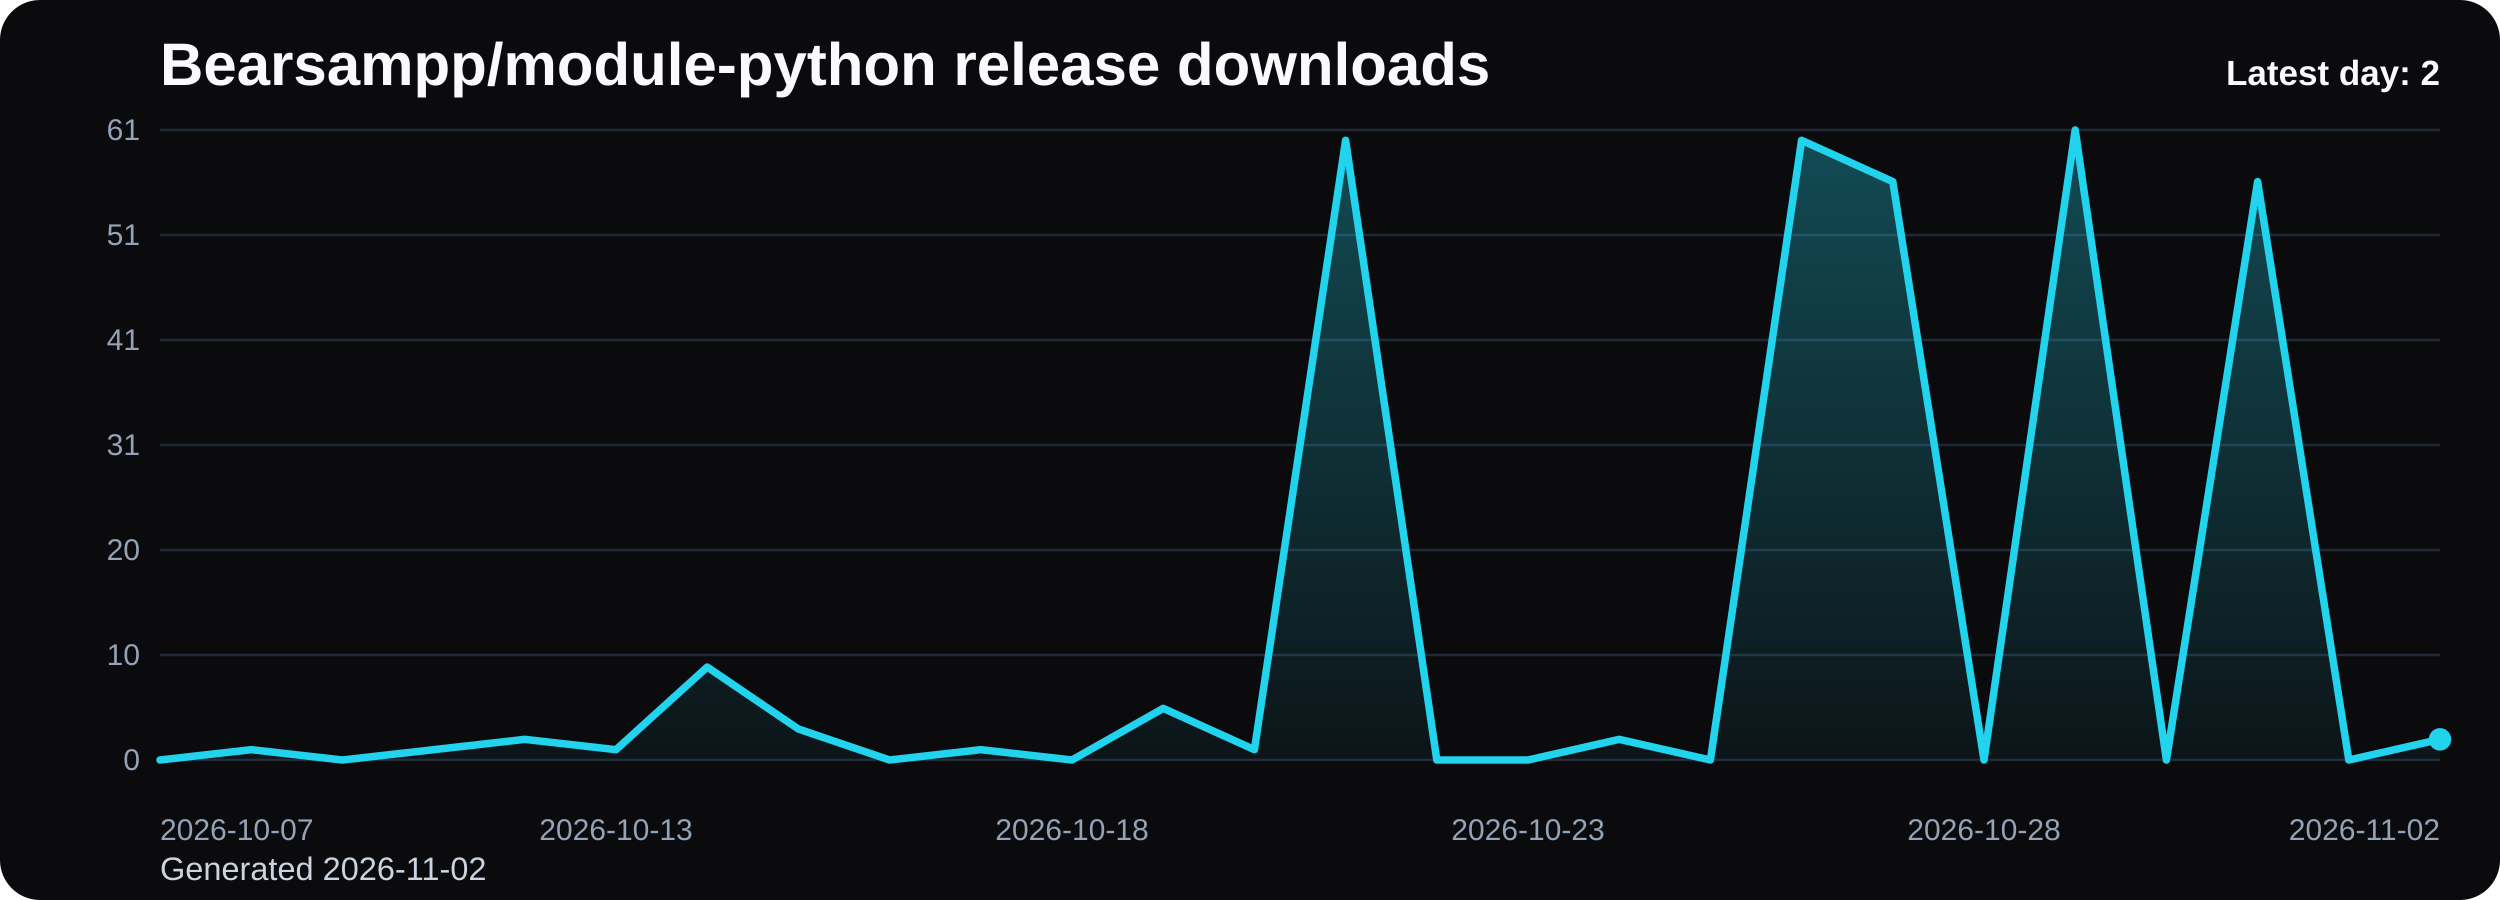
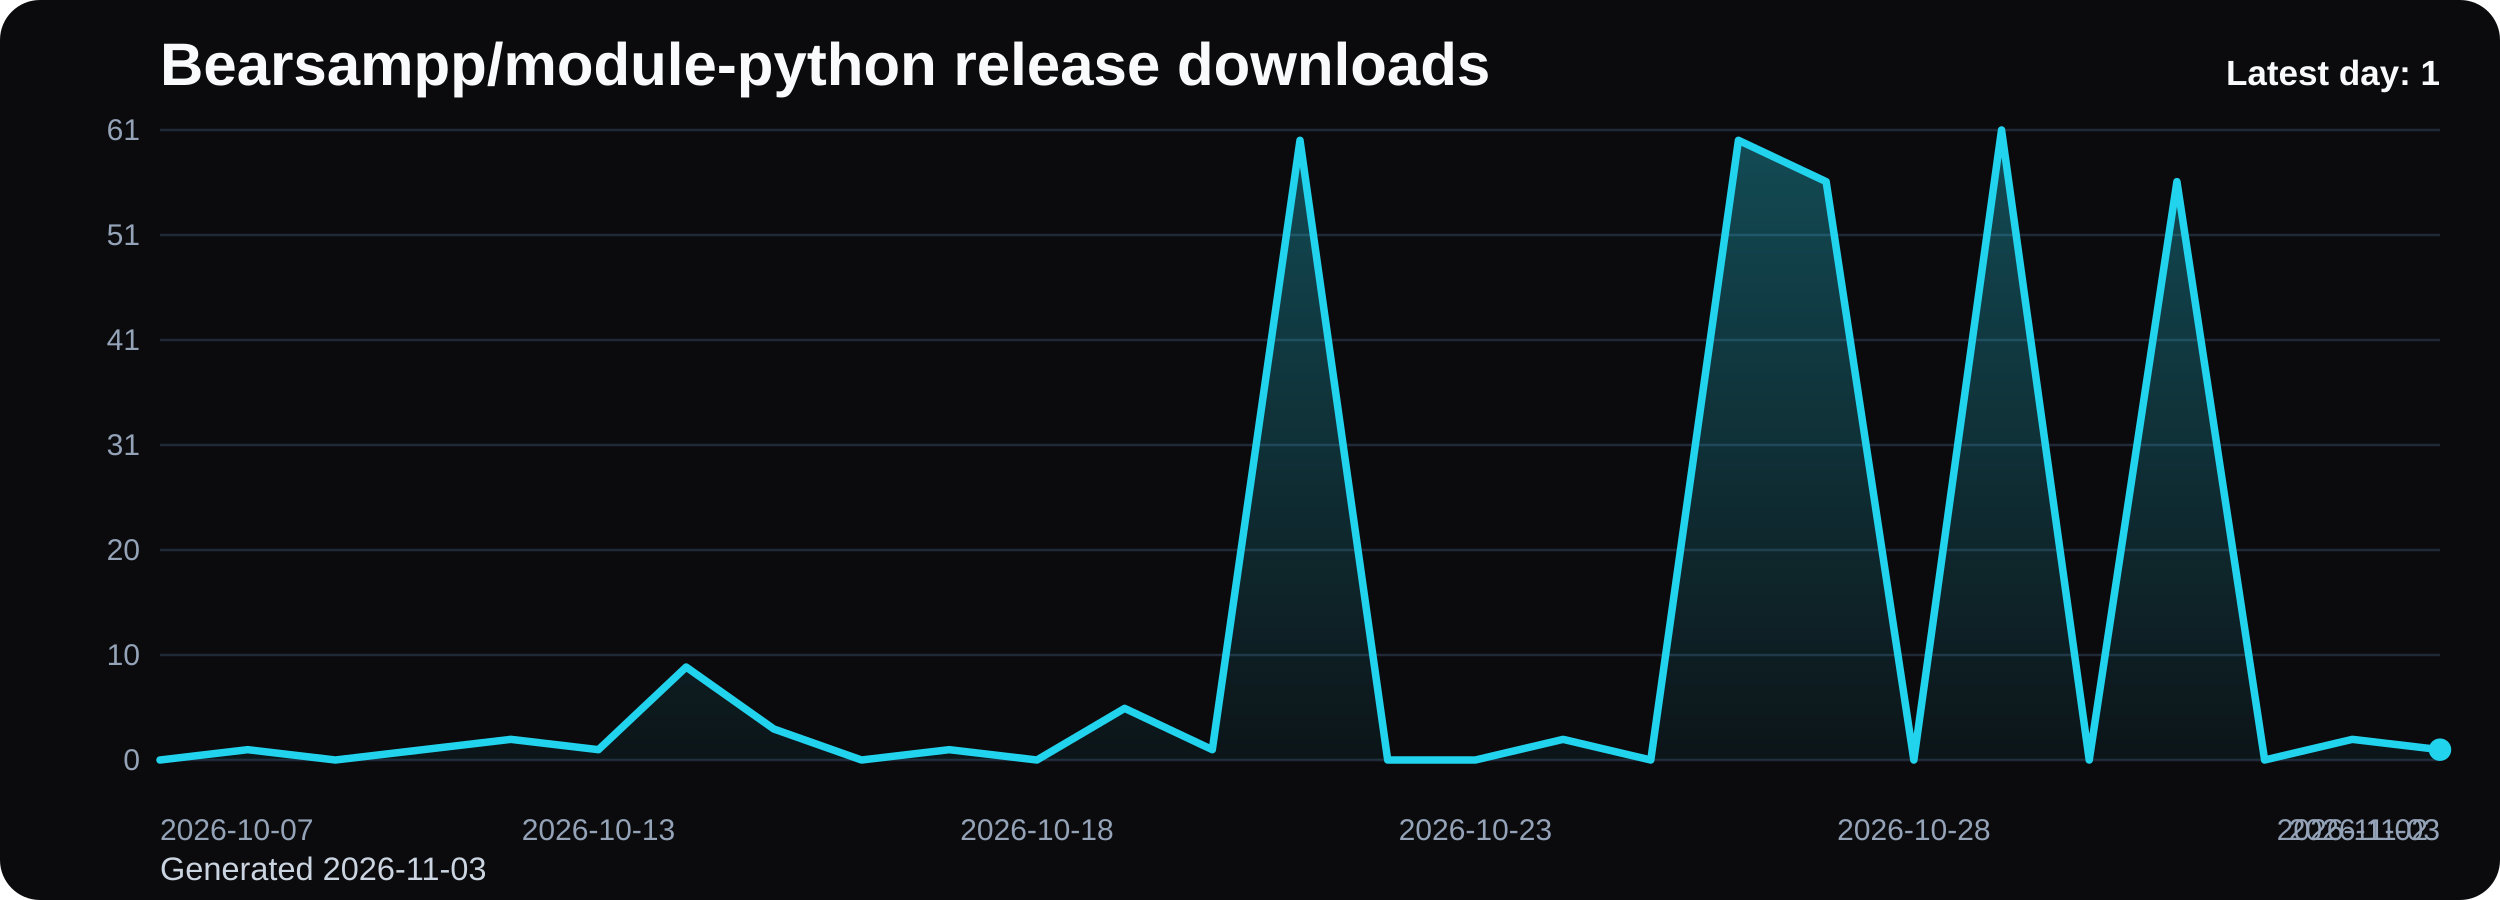
<svg xmlns="http://www.w3.org/2000/svg" viewBox="0 0 1000 360" role="img" aria-label="Bearsampp/module-python release downloads chart">
  <defs>
    <linearGradient id="fill-daily-black" x1="0" y1="0" x2="0" y2="1">
      <stop offset="0%" stop-color="#22d3ee" stop-opacity="0.32" />
      <stop offset="100%" stop-color="#22d3ee" stop-opacity="0.05" />
    </linearGradient>
    <style>
      .bg { fill: #0b0b0d; }
      .title { font: 700 24px Arial, sans-serif; fill: #f8fafc; }
      .sub { font: 400 13px Arial, sans-serif; fill: #cbd5e1; }
      .grid { stroke: #1f2937; stroke-width: 1; }
      .axis { font: 400 12px Arial, sans-serif; fill: #94a3b8; }
      .line { fill: none; stroke: #22d3ee; stroke-width: 3; stroke-linecap: round; stroke-linejoin: round; }
      .dot { fill: #22d3ee; }
      .value { font: 600 11px Arial, sans-serif; fill: #cbd5e1; }
      .latest { font: 700 14px Arial, sans-serif; fill: #f8fafc; }
    </style>
  </defs>
  <rect class="bg" x="0" y="0" width="1000" height="360" rx="16" />
  <text class="title" x="64" y="34">Bearsampp/module-python release downloads</text>
-   <text class="sub" x="64" y="352">Generated 2026-11-02</text>
+   <text class="sub" x="64" y="352">Generated 2026-11-03</text>
  <line x1="64" y1="52.00" x2="976" y2="52.00" class="grid" />
  <text x="56" y="56.00" text-anchor="end" class="axis">61</text>
  <line x1="64" y1="94.00" x2="976" y2="94.00" class="grid" />
  <text x="56" y="98.00" text-anchor="end" class="axis">51</text>
  <line x1="64" y1="136.00" x2="976" y2="136.00" class="grid" />
  <text x="56" y="140.00" text-anchor="end" class="axis">41</text>
  <line x1="64" y1="178.00" x2="976" y2="178.00" class="grid" />
  <text x="56" y="182.00" text-anchor="end" class="axis">31</text>
  <line x1="64" y1="220.00" x2="976" y2="220.00" class="grid" />
  <text x="56" y="224.00" text-anchor="end" class="axis">20</text>
  <line x1="64" y1="262.00" x2="976" y2="262.00" class="grid" />
  <text x="56" y="266.00" text-anchor="end" class="axis">10</text>
  <line x1="64" y1="304.00" x2="976" y2="304.00" class="grid" />
  <text x="56" y="308.00" text-anchor="end" class="axis">0</text>
-   <path d="M 64.00 304 L 64.00 304.00 L 100.48 299.87 L 136.96 304.00 L 173.44 299.87 L 209.92 295.74 L 246.40 299.87 L 282.88 266.82 L 319.36 291.61 L 355.84 304.00 L 392.32 299.87 L 428.80 304.00 L 465.28 283.34 L 501.76 299.87 L 538.24 56.13 L 574.72 304.00 L 611.20 304.00 L 647.68 295.74 L 684.16 304.00 L 720.64 56.13 L 757.12 72.66 L 793.60 304.00 L 830.08 52.00 L 866.56 304.00 L 903.04 72.66 L 939.52 304.00 L 976.00 295.74 L 976.00 304 Z" fill="url(#fill-daily-black)" />
-   <polyline class="line" points="64.00,304.00 100.48,299.87 136.96,304.00 173.44,299.87 209.92,295.74 246.40,299.87 282.88,266.82 319.36,291.61 355.84,304.00 392.32,299.87 428.80,304.00 465.28,283.34 501.76,299.87 538.24,56.13 574.72,304.00 611.20,304.00 647.68,295.74 684.16,304.00 720.64,56.13 757.12,72.66 793.60,304.00 830.08,52.00 866.56,304.00 903.04,72.66 939.52,304.00 976.00,295.74" />
-   <circle class="dot" cx="976.00" cy="295.74" r="4.5" />
+   <path d="M 64.00 304 L 64.00 304.00 L 99.08 299.87 L 134.15 304.00 L 169.23 299.87 L 204.31 295.74 L 239.38 299.87 L 274.46 266.82 L 309.54 291.61 L 344.62 304.00 L 379.69 299.87 L 414.77 304.00 L 449.85 283.34 L 484.92 299.87 L 520.00 56.13 L 555.08 304.00 L 590.15 304.00 L 625.23 295.74 L 660.31 304.00 L 695.38 56.13 L 730.46 72.66 L 765.54 304.00 L 800.62 52.00 L 835.69 304.00 L 870.77 72.66 L 905.85 304.00 L 940.92 295.74 L 976.00 299.87 L 976.00 304 Z" fill="url(#fill-daily-black)" />
+   <polyline class="line" points="64.00,304.00 99.08,299.87 134.15,304.00 169.23,299.87 204.31,295.74 239.38,299.87 274.46,266.82 309.54,291.61 344.62,304.00 379.69,299.87 414.77,304.00 449.85,283.34 484.92,299.87 520.00,56.13 555.08,304.00 590.15,304.00 625.23,295.74 660.31,304.00 695.38,56.13 730.46,72.66 765.54,304.00 800.62,52.00 835.69,304.00 870.77,72.66 905.85,304.00 940.92,295.74 976.00,299.87" />
+   <circle class="dot" cx="976.00" cy="299.87" r="4.5" />
  <text class="axis" x="64.00" y="336" text-anchor="start">2026-10-07</text>
-   <text class="axis" x="246.40" y="336" text-anchor="middle">2026-10-13</text>
-   <text class="axis" x="428.80" y="336" text-anchor="middle">2026-10-18</text>
-   <text class="axis" x="611.20" y="336" text-anchor="middle">2026-10-23</text>
-   <text class="axis" x="793.60" y="336" text-anchor="middle">2026-10-28</text>
-   <text class="axis" x="976.00" y="336" text-anchor="end">2026-11-02</text>
-   <text class="latest" x="976" y="34" text-anchor="end">Latest day: 2</text>
+   <text class="axis" x="239.38" y="336" text-anchor="middle">2026-10-13</text>
+   <text class="axis" x="414.77" y="336" text-anchor="middle">2026-10-18</text>
+   <text class="axis" x="590.15" y="336" text-anchor="middle">2026-10-23</text>
+   <text class="axis" x="765.54" y="336" text-anchor="middle">2026-10-28</text>
+   <text class="axis" x="940.92" y="336" text-anchor="middle">2026-11-02</text>
+   <text class="axis" x="976.00" y="336" text-anchor="end">2026-11-03</text>
+   <text class="latest" x="976" y="34" text-anchor="end">Latest day: 1</text>
</svg>
